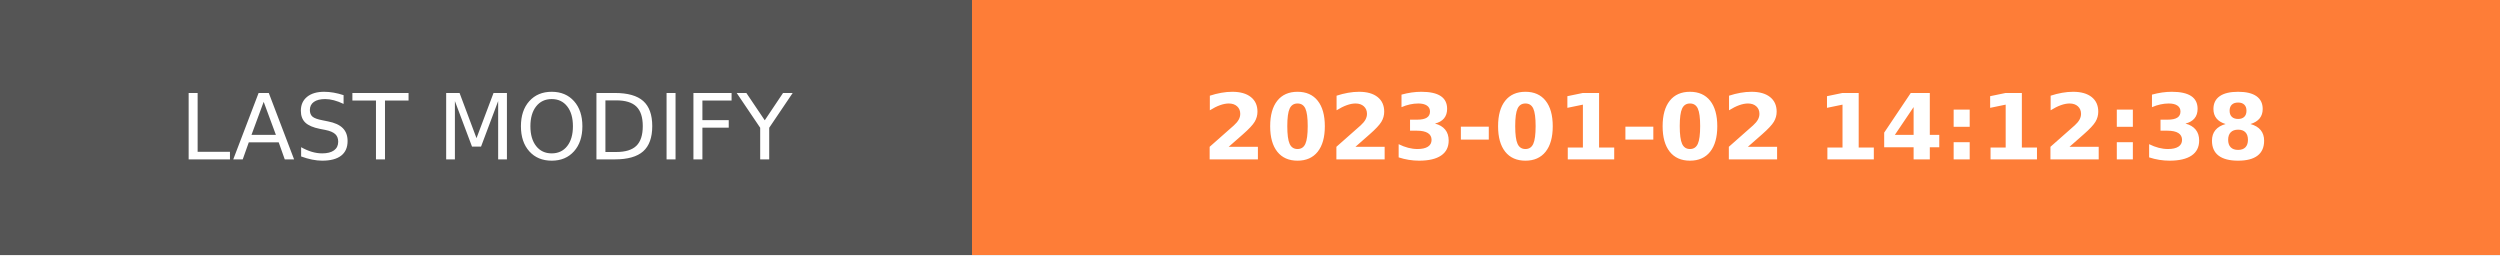
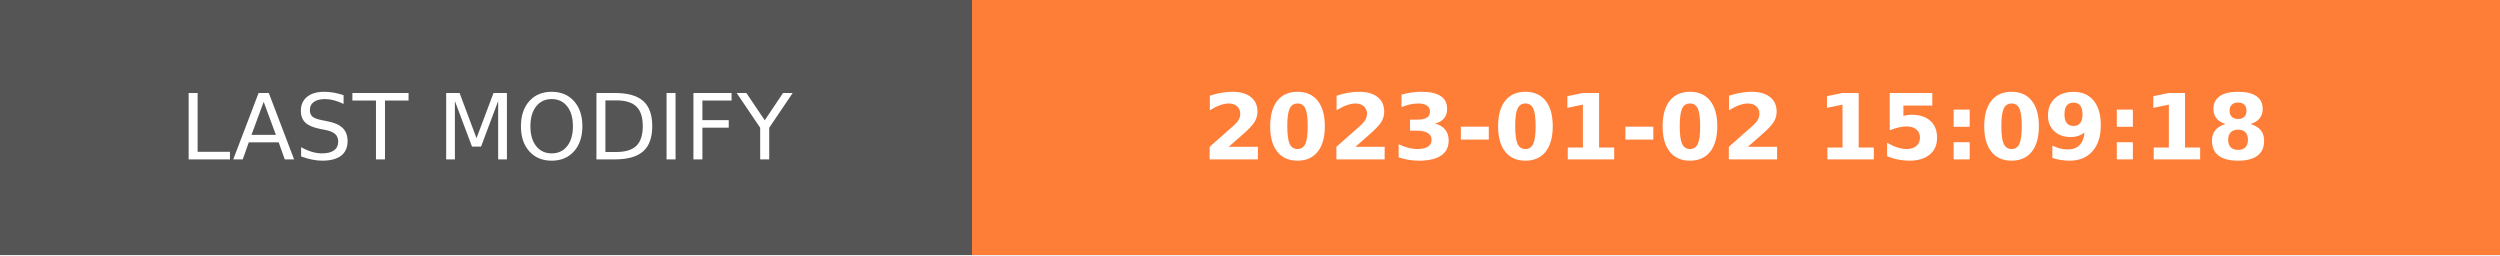
- <svg xmlns="http://www.w3.org/2000/svg" width="274.5" height="28" role="img" aria-label="LAST MODIFY: 2023-01-02 14:12:38">
+ <svg xmlns="http://www.w3.org/2000/svg" width="274.5" height="28" role="img" aria-label="LAST MODIFY: 2023-01-02 15:09:18">
  <g shape-rendering="crispEdges">
    <rect width="106.75" height="28" fill="#555" />
    <rect x="106.75" width="167.75" height="28" fill="#fe7d37" />
  </g>
  <g fill="#fff" text-anchor="middle" font-family="Verdana,Geneva,DejaVu Sans,sans-serif" text-rendering="geometricPrecision" font-size="100">
    <text transform="scale(.1)" x="533.75" y="175" textLength="827.5" fill="#fff">LAST MODIFY</text>
-     <text transform="scale(.1)" x="1906.25" y="175" textLength="1437.5" fill="#fff" font-weight="bold">2023-01-02 14:12:38</text>
+     <text transform="scale(.1)" x="1906.25" y="175" textLength="1437.5" fill="#fff" font-weight="bold">2023-01-02 15:09:18</text>
  </g>
</svg>
